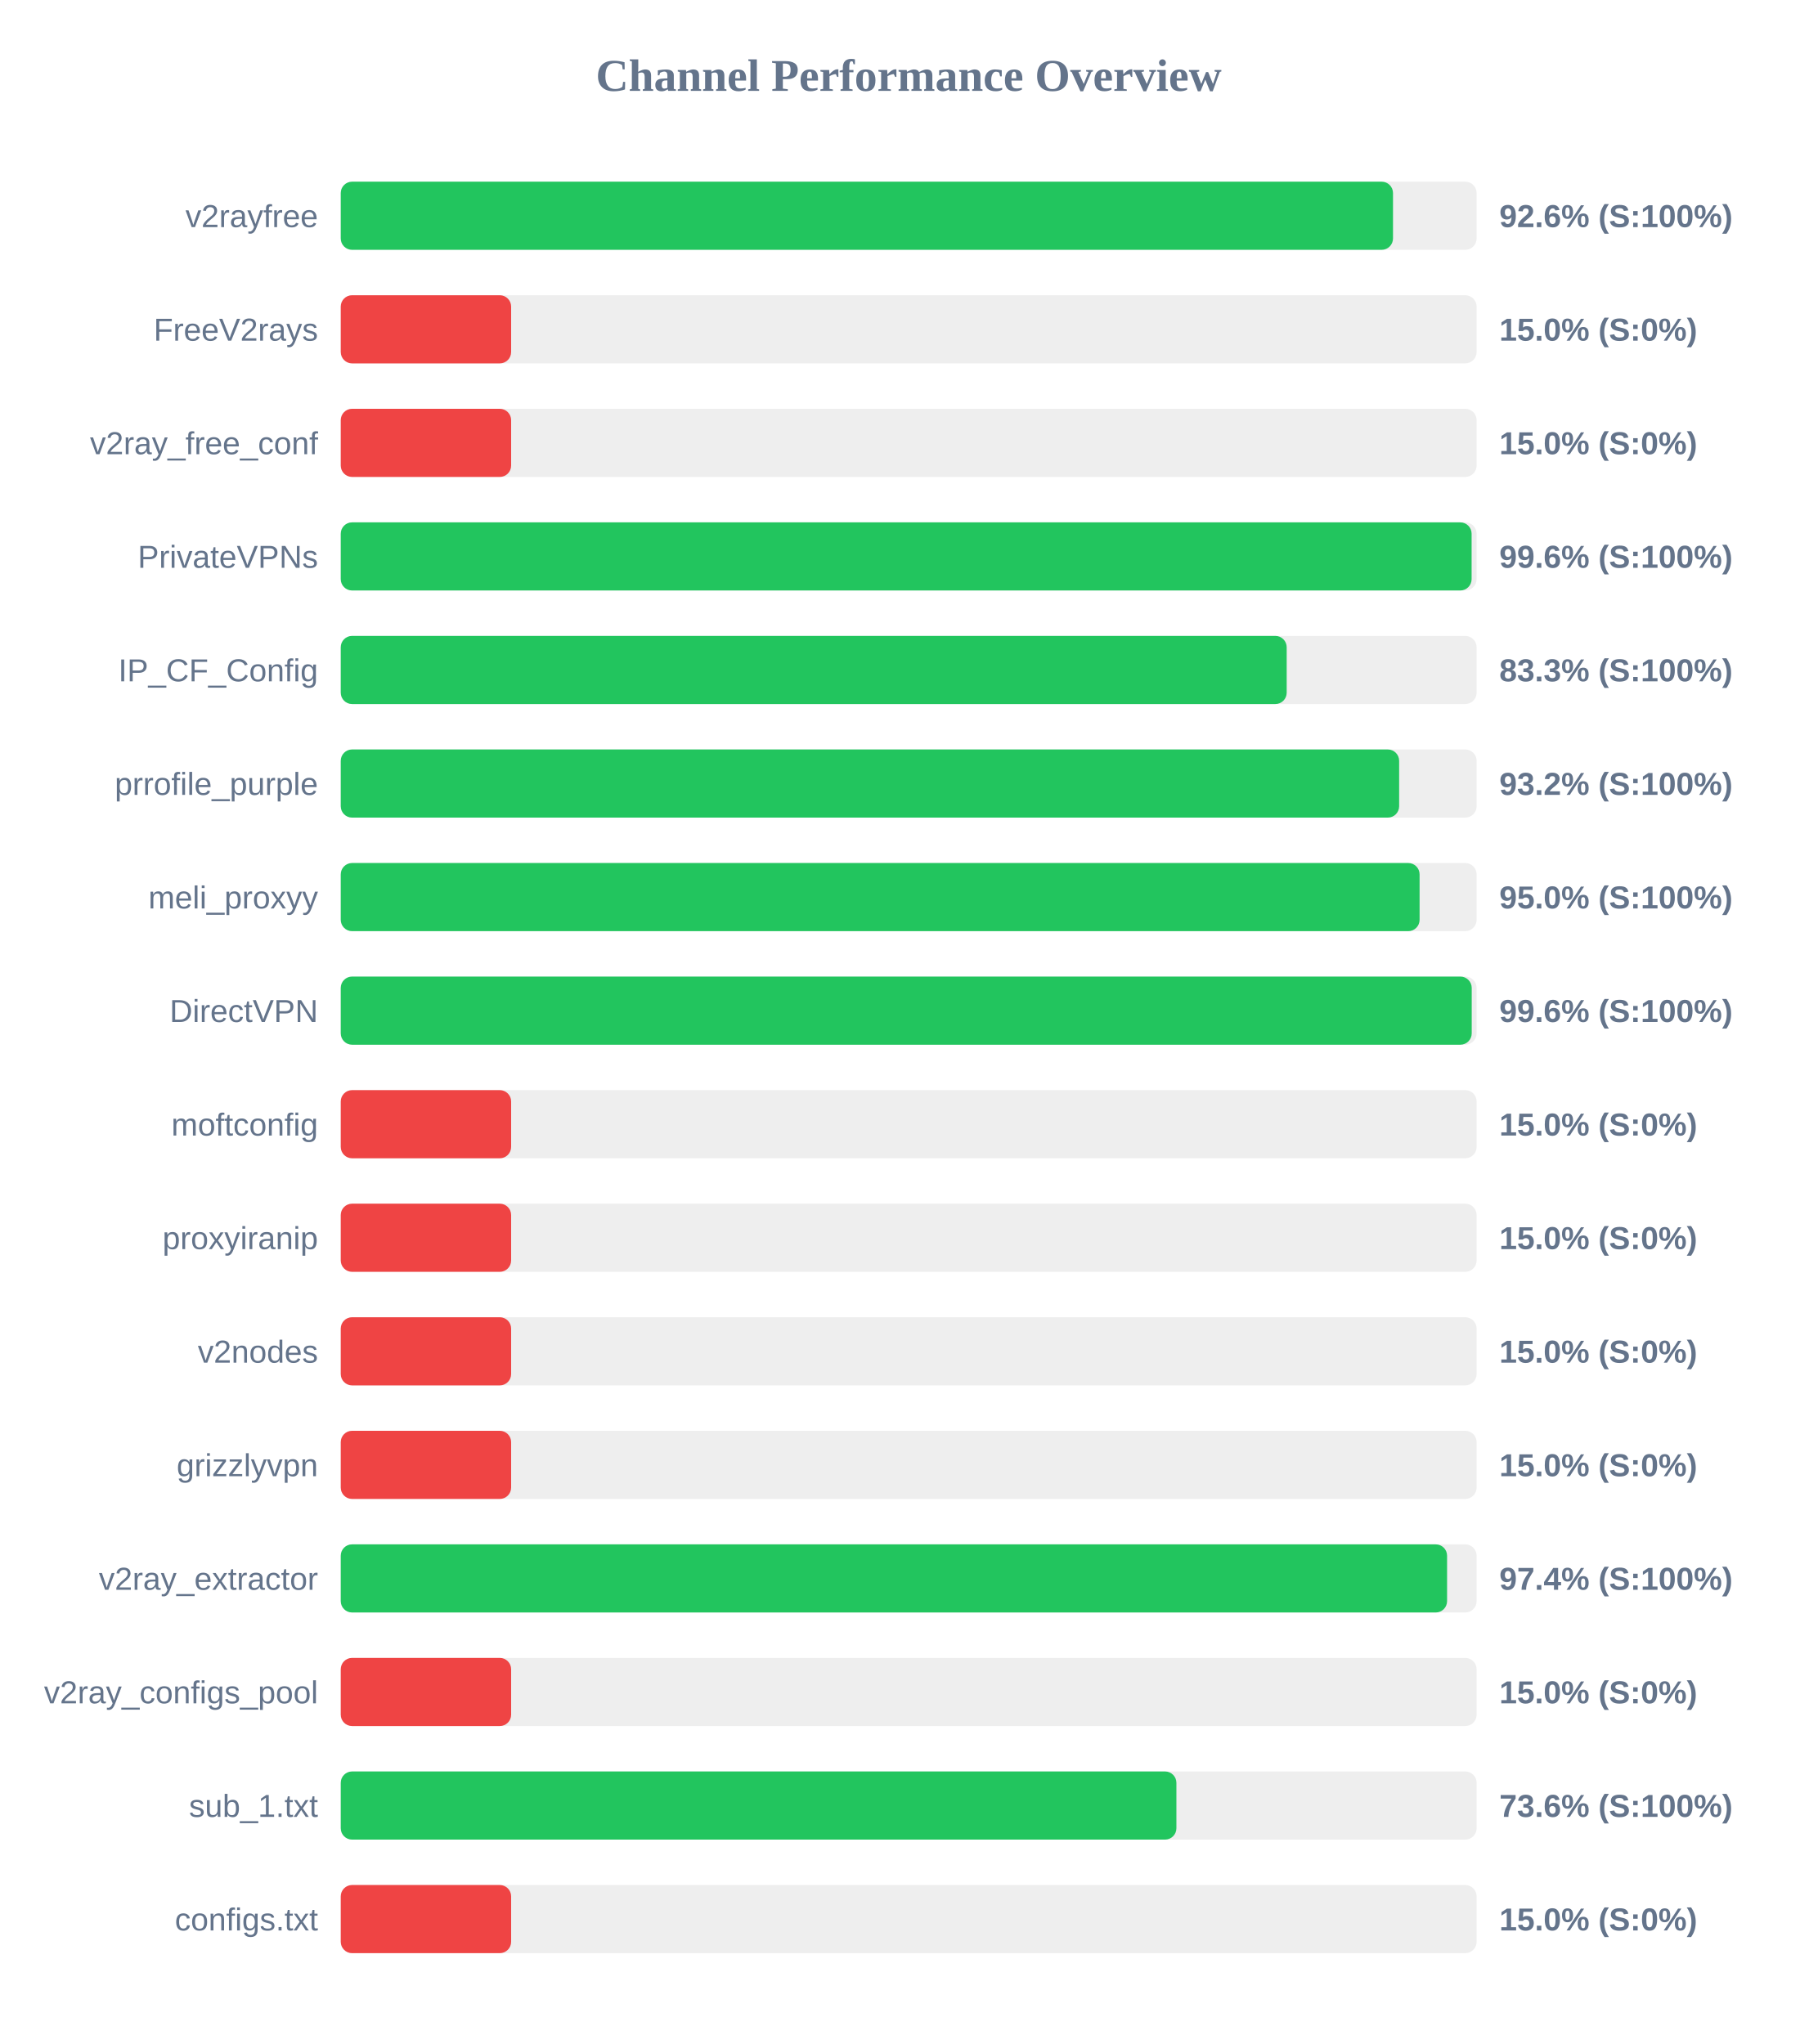
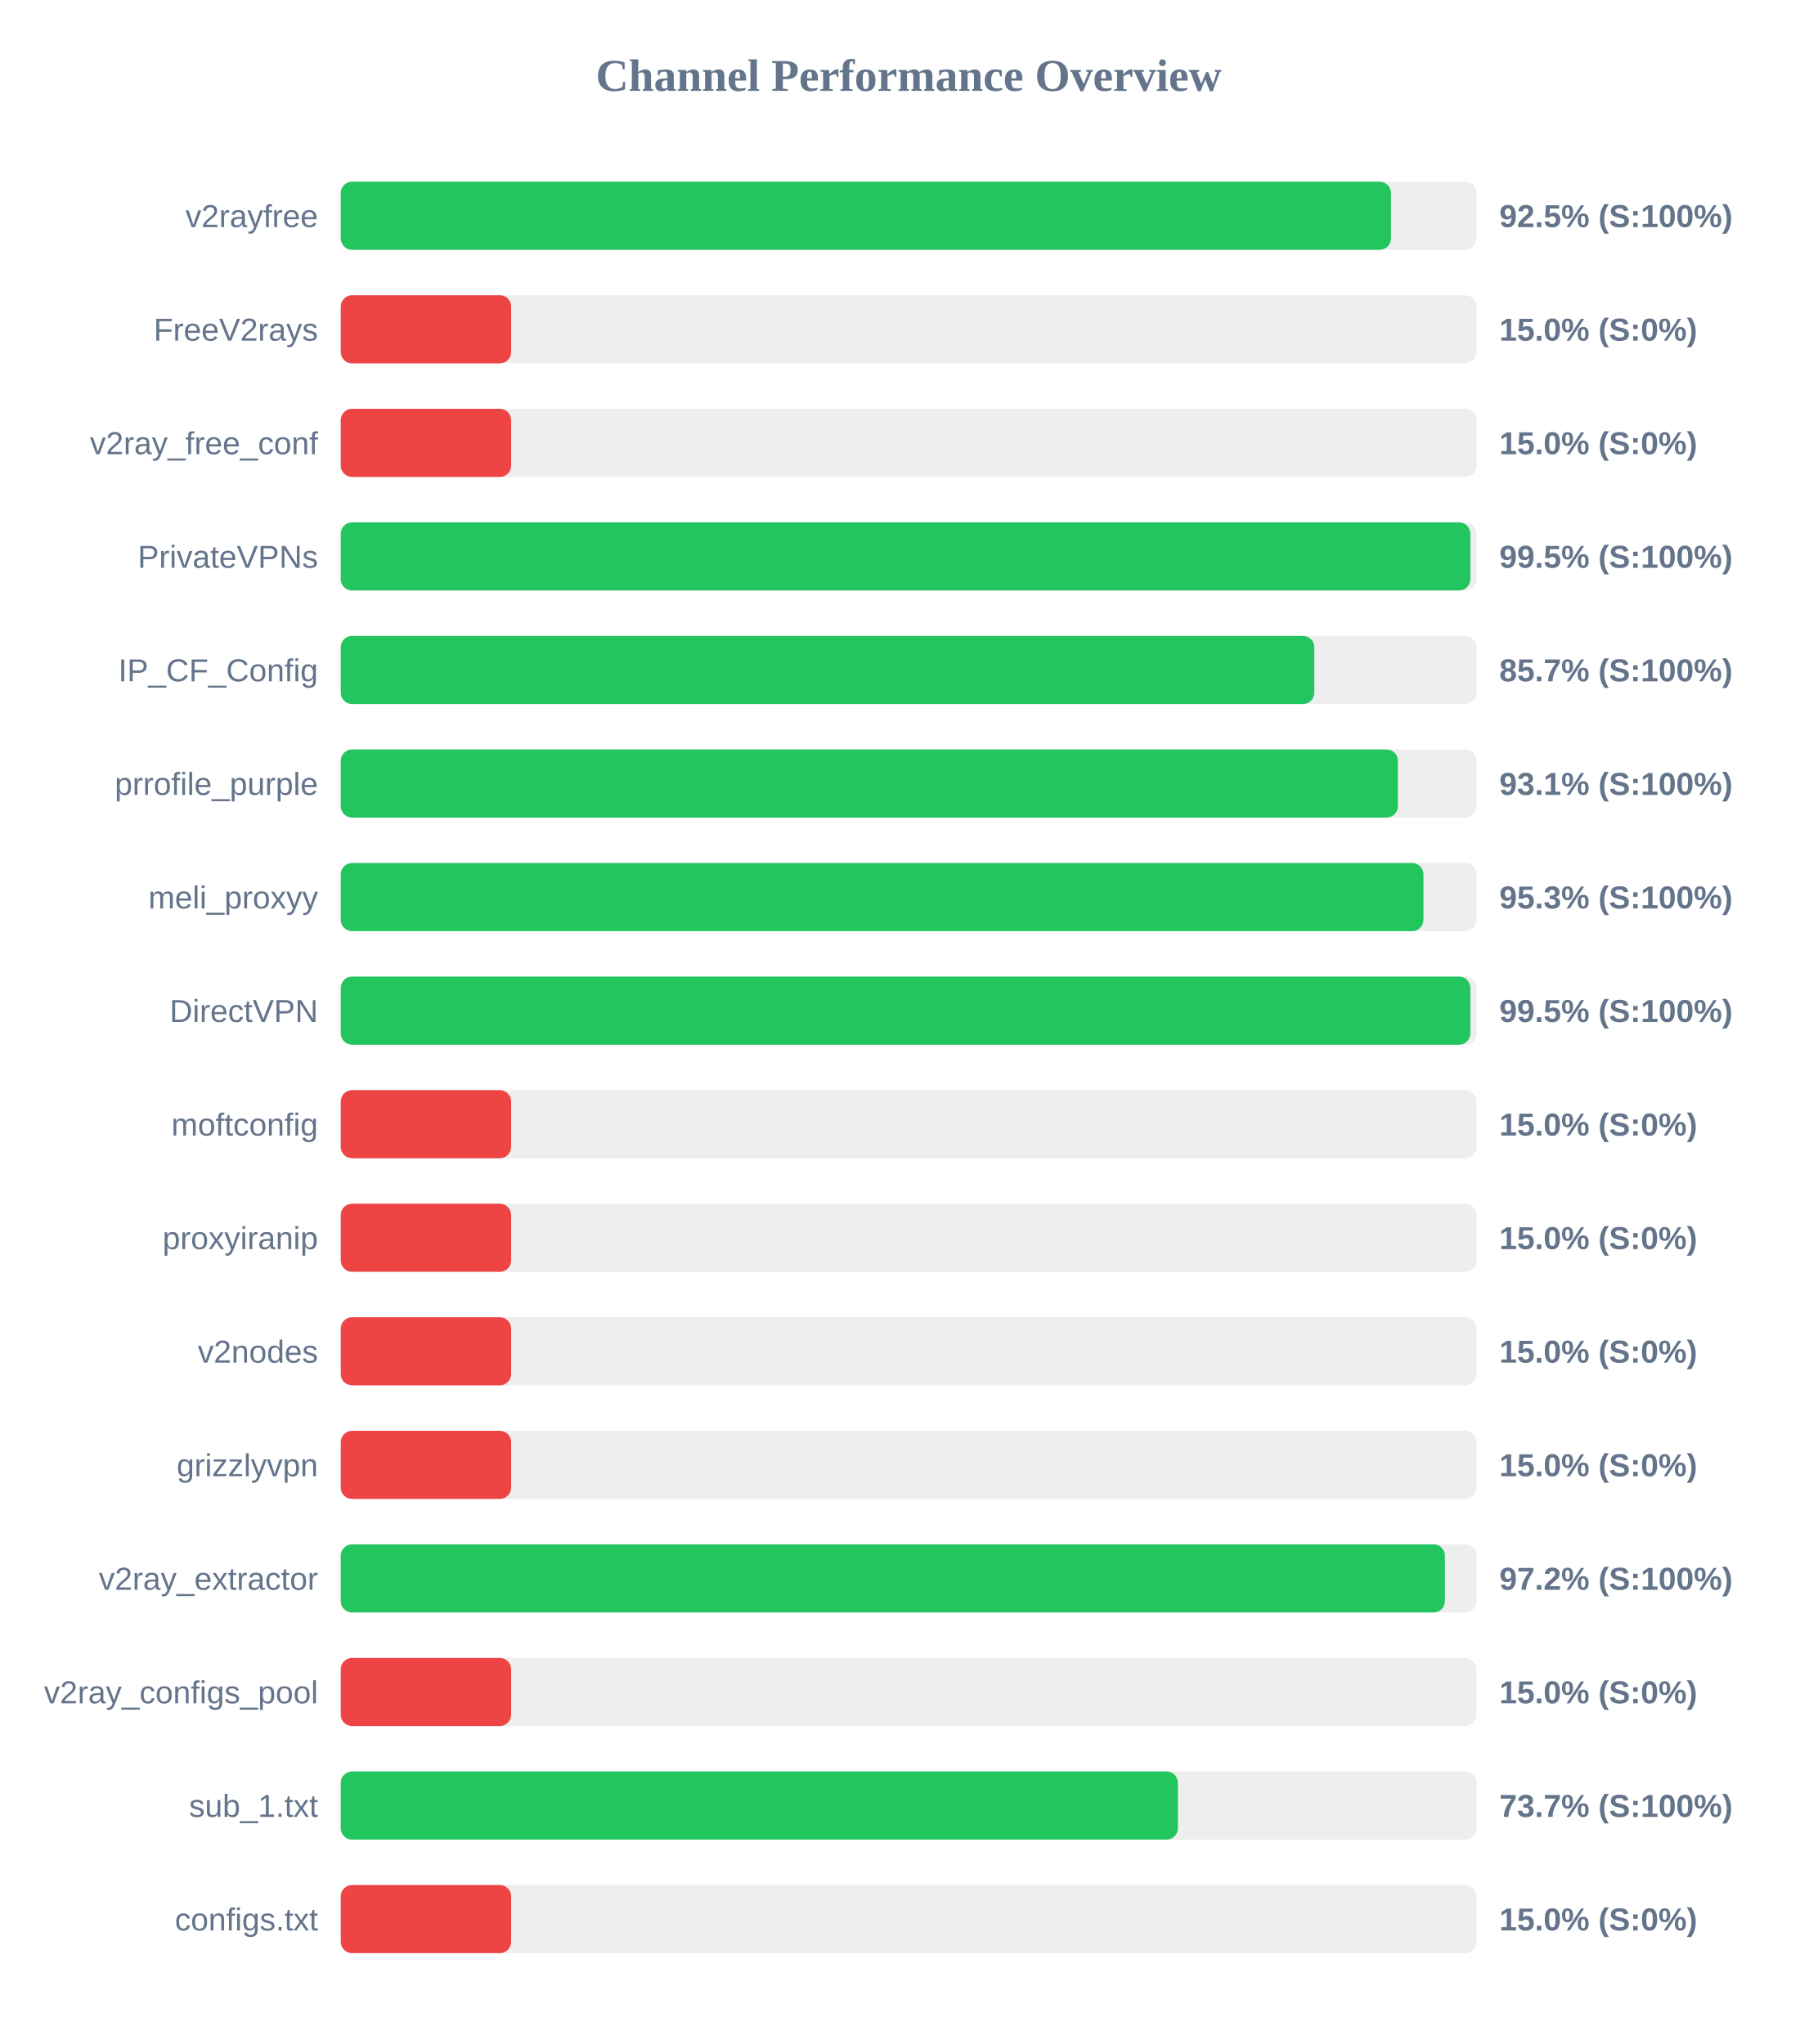
<svg xmlns="http://www.w3.org/2000/svg" width="800" height="900" version="1.1">
  <style>
        .row { font: 14px Arial; fill: #64748b; }
        .score { font: bold 14px Arial; fill: #64748b; }
    </style>
  <text x="400" y="40" text-anchor="middle" font-size="20px" font-weight="bold" fill="#64748b">Channel Performance Overview</text>
  <rect x="150" y="80" width="500" height="30" fill="#eee" rx="5" />
-   <rect x="150" y="80" width="463.2" height="30" fill="#22c55e" rx="5" />
+   <rect x="150" y="80" width="462.3" height="30" fill="#22c55e" rx="5" />
  <text x="140" y="100" text-anchor="end" class="row">v2rayfree</text>
-   <text x="660" y="100" text-anchor="start" class="score">92.6% (S:100%)</text>
+   <text x="660" y="100" text-anchor="start" class="score">92.5% (S:100%)</text>
  <rect x="150" y="130" width="500" height="30" fill="#eee" rx="5" />
  <rect x="150" y="130" width="75.0" height="30" fill="#ef4444" rx="5" />
  <text x="140" y="150" text-anchor="end" class="row">FreeV2rays</text>
  <text x="660" y="150" text-anchor="start" class="score">15.0% (S:0%)</text>
  <rect x="150" y="180" width="500" height="30" fill="#eee" rx="5" />
  <rect x="150" y="180" width="75.0" height="30" fill="#ef4444" rx="5" />
  <text x="140" y="200" text-anchor="end" class="row">v2ray_free_conf</text>
  <text x="660" y="200" text-anchor="start" class="score">15.0% (S:0%)</text>
  <rect x="150" y="230" width="500" height="30" fill="#eee" rx="5" />
-   <rect x="150" y="230" width="497.8" height="30" fill="#22c55e" rx="5" />
+   <rect x="150" y="230" width="497.25" height="30" fill="#22c55e" rx="5" />
  <text x="140" y="250" text-anchor="end" class="row">PrivateVPNs</text>
-   <text x="660" y="250" text-anchor="start" class="score">99.6% (S:100%)</text>
+   <text x="660" y="250" text-anchor="start" class="score">99.5% (S:100%)</text>
  <rect x="150" y="280" width="500" height="30" fill="#eee" rx="5" />
-   <rect x="150" y="280" width="416.4" height="30" fill="#22c55e" rx="5" />
+   <rect x="150" y="280" width="428.55" height="30" fill="#22c55e" rx="5" />
  <text x="140" y="300" text-anchor="end" class="row">IP_CF_Config</text>
-   <text x="660" y="300" text-anchor="start" class="score">83.3% (S:100%)</text>
+   <text x="660" y="300" text-anchor="start" class="score">85.7% (S:100%)</text>
  <rect x="150" y="330" width="500" height="30" fill="#eee" rx="5" />
-   <rect x="150" y="330" width="465.9" height="30" fill="#22c55e" rx="5" />
+   <rect x="150" y="330" width="465.35" height="30" fill="#22c55e" rx="5" />
  <text x="140" y="350" text-anchor="end" class="row">prrofile_purple</text>
-   <text x="660" y="350" text-anchor="start" class="score">93.2% (S:100%)</text>
+   <text x="660" y="350" text-anchor="start" class="score">93.1% (S:100%)</text>
  <rect x="150" y="380" width="500" height="30" fill="#eee" rx="5" />
-   <rect x="150" y="380" width="474.9" height="30" fill="#22c55e" rx="5" />
+   <rect x="150" y="380" width="476.6" height="30" fill="#22c55e" rx="5" />
  <text x="140" y="400" text-anchor="end" class="row">meli_proxyy</text>
-   <text x="660" y="400" text-anchor="start" class="score">95.0% (S:100%)</text>
+   <text x="660" y="400" text-anchor="start" class="score">95.3% (S:100%)</text>
  <rect x="150" y="430" width="500" height="30" fill="#eee" rx="5" />
-   <rect x="150" y="430" width="497.85" height="30" fill="#22c55e" rx="5" />
+   <rect x="150" y="430" width="497.25" height="30" fill="#22c55e" rx="5" />
  <text x="140" y="450" text-anchor="end" class="row">DirectVPN</text>
-   <text x="660" y="450" text-anchor="start" class="score">99.6% (S:100%)</text>
+   <text x="660" y="450" text-anchor="start" class="score">99.5% (S:100%)</text>
  <rect x="150" y="480" width="500" height="30" fill="#eee" rx="5" />
  <rect x="150" y="480" width="75.0" height="30" fill="#ef4444" rx="5" />
  <text x="140" y="500" text-anchor="end" class="row">moftconfig</text>
  <text x="660" y="500" text-anchor="start" class="score">15.0% (S:0%)</text>
  <rect x="150" y="530" width="500" height="30" fill="#eee" rx="5" />
  <rect x="150" y="530" width="75.0" height="30" fill="#ef4444" rx="5" />
  <text x="140" y="550" text-anchor="end" class="row">proxyiranip</text>
  <text x="660" y="550" text-anchor="start" class="score">15.0% (S:0%)</text>
  <rect x="150" y="580" width="500" height="30" fill="#eee" rx="5" />
  <rect x="150" y="580" width="75.0" height="30" fill="#ef4444" rx="5" />
  <text x="140" y="600" text-anchor="end" class="row">v2nodes</text>
  <text x="660" y="600" text-anchor="start" class="score">15.0% (S:0%)</text>
  <rect x="150" y="630" width="500" height="30" fill="#eee" rx="5" />
  <rect x="150" y="630" width="75.0" height="30" fill="#ef4444" rx="5" />
  <text x="140" y="650" text-anchor="end" class="row">grizzlyvpn</text>
  <text x="660" y="650" text-anchor="start" class="score">15.0% (S:0%)</text>
  <rect x="150" y="680" width="500" height="30" fill="#eee" rx="5" />
-   <rect x="150" y="680" width="487.0" height="30" fill="#22c55e" rx="5" />
+   <rect x="150" y="680" width="486.05" height="30" fill="#22c55e" rx="5" />
  <text x="140" y="700" text-anchor="end" class="row">v2ray_extractor</text>
-   <text x="660" y="700" text-anchor="start" class="score">97.4% (S:100%)</text>
+   <text x="660" y="700" text-anchor="start" class="score">97.2% (S:100%)</text>
  <rect x="150" y="730" width="500" height="30" fill="#eee" rx="5" />
  <rect x="150" y="730" width="75.0" height="30" fill="#ef4444" rx="5" />
  <text x="140" y="750" text-anchor="end" class="row">v2ray_configs_pool</text>
  <text x="660" y="750" text-anchor="start" class="score">15.0% (S:0%)</text>
  <rect x="150" y="780" width="500" height="30" fill="#eee" rx="5" />
-   <rect x="150" y="780" width="367.85" height="30" fill="#22c55e" rx="5" />
+   <rect x="150" y="780" width="368.5" height="30" fill="#22c55e" rx="5" />
  <text x="140" y="800" text-anchor="end" class="row">sub_1.txt</text>
-   <text x="660" y="800" text-anchor="start" class="score">73.6% (S:100%)</text>
+   <text x="660" y="800" text-anchor="start" class="score">73.7% (S:100%)</text>
  <rect x="150" y="830" width="500" height="30" fill="#eee" rx="5" />
  <rect x="150" y="830" width="75.0" height="30" fill="#ef4444" rx="5" />
  <text x="140" y="850" text-anchor="end" class="row">configs.txt</text>
  <text x="660" y="850" text-anchor="start" class="score">15.0% (S:0%)</text>
</svg>
